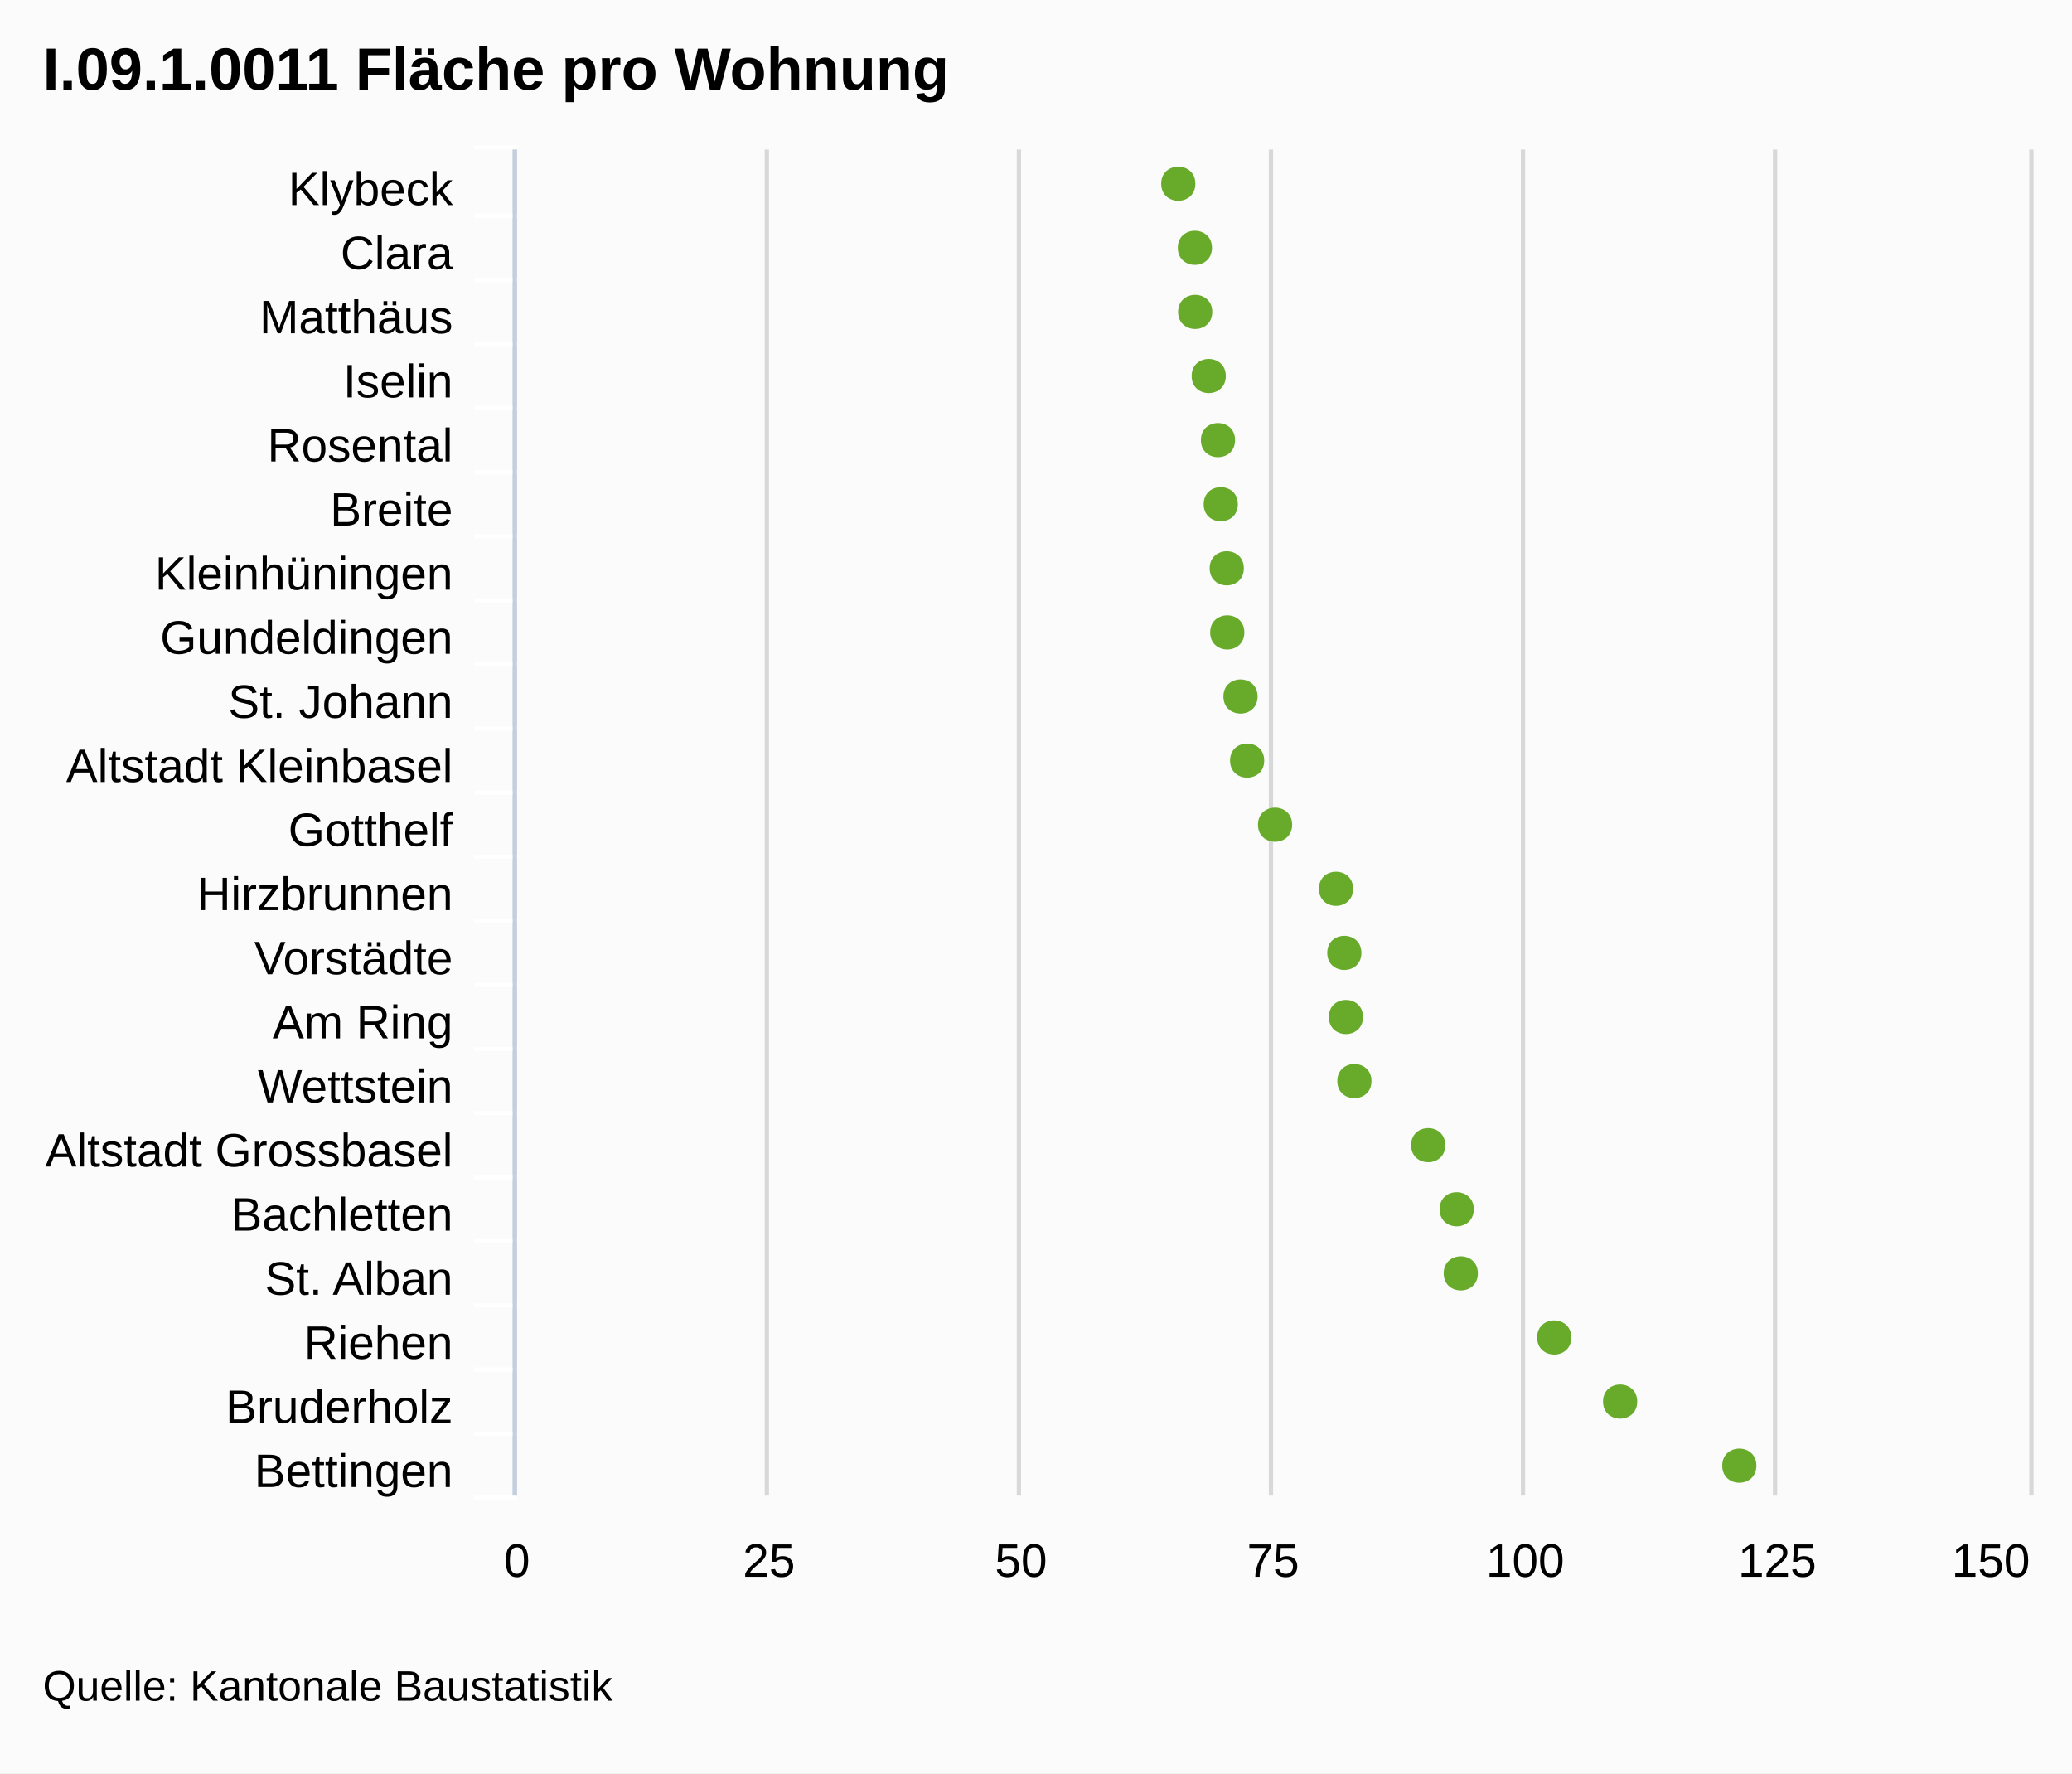
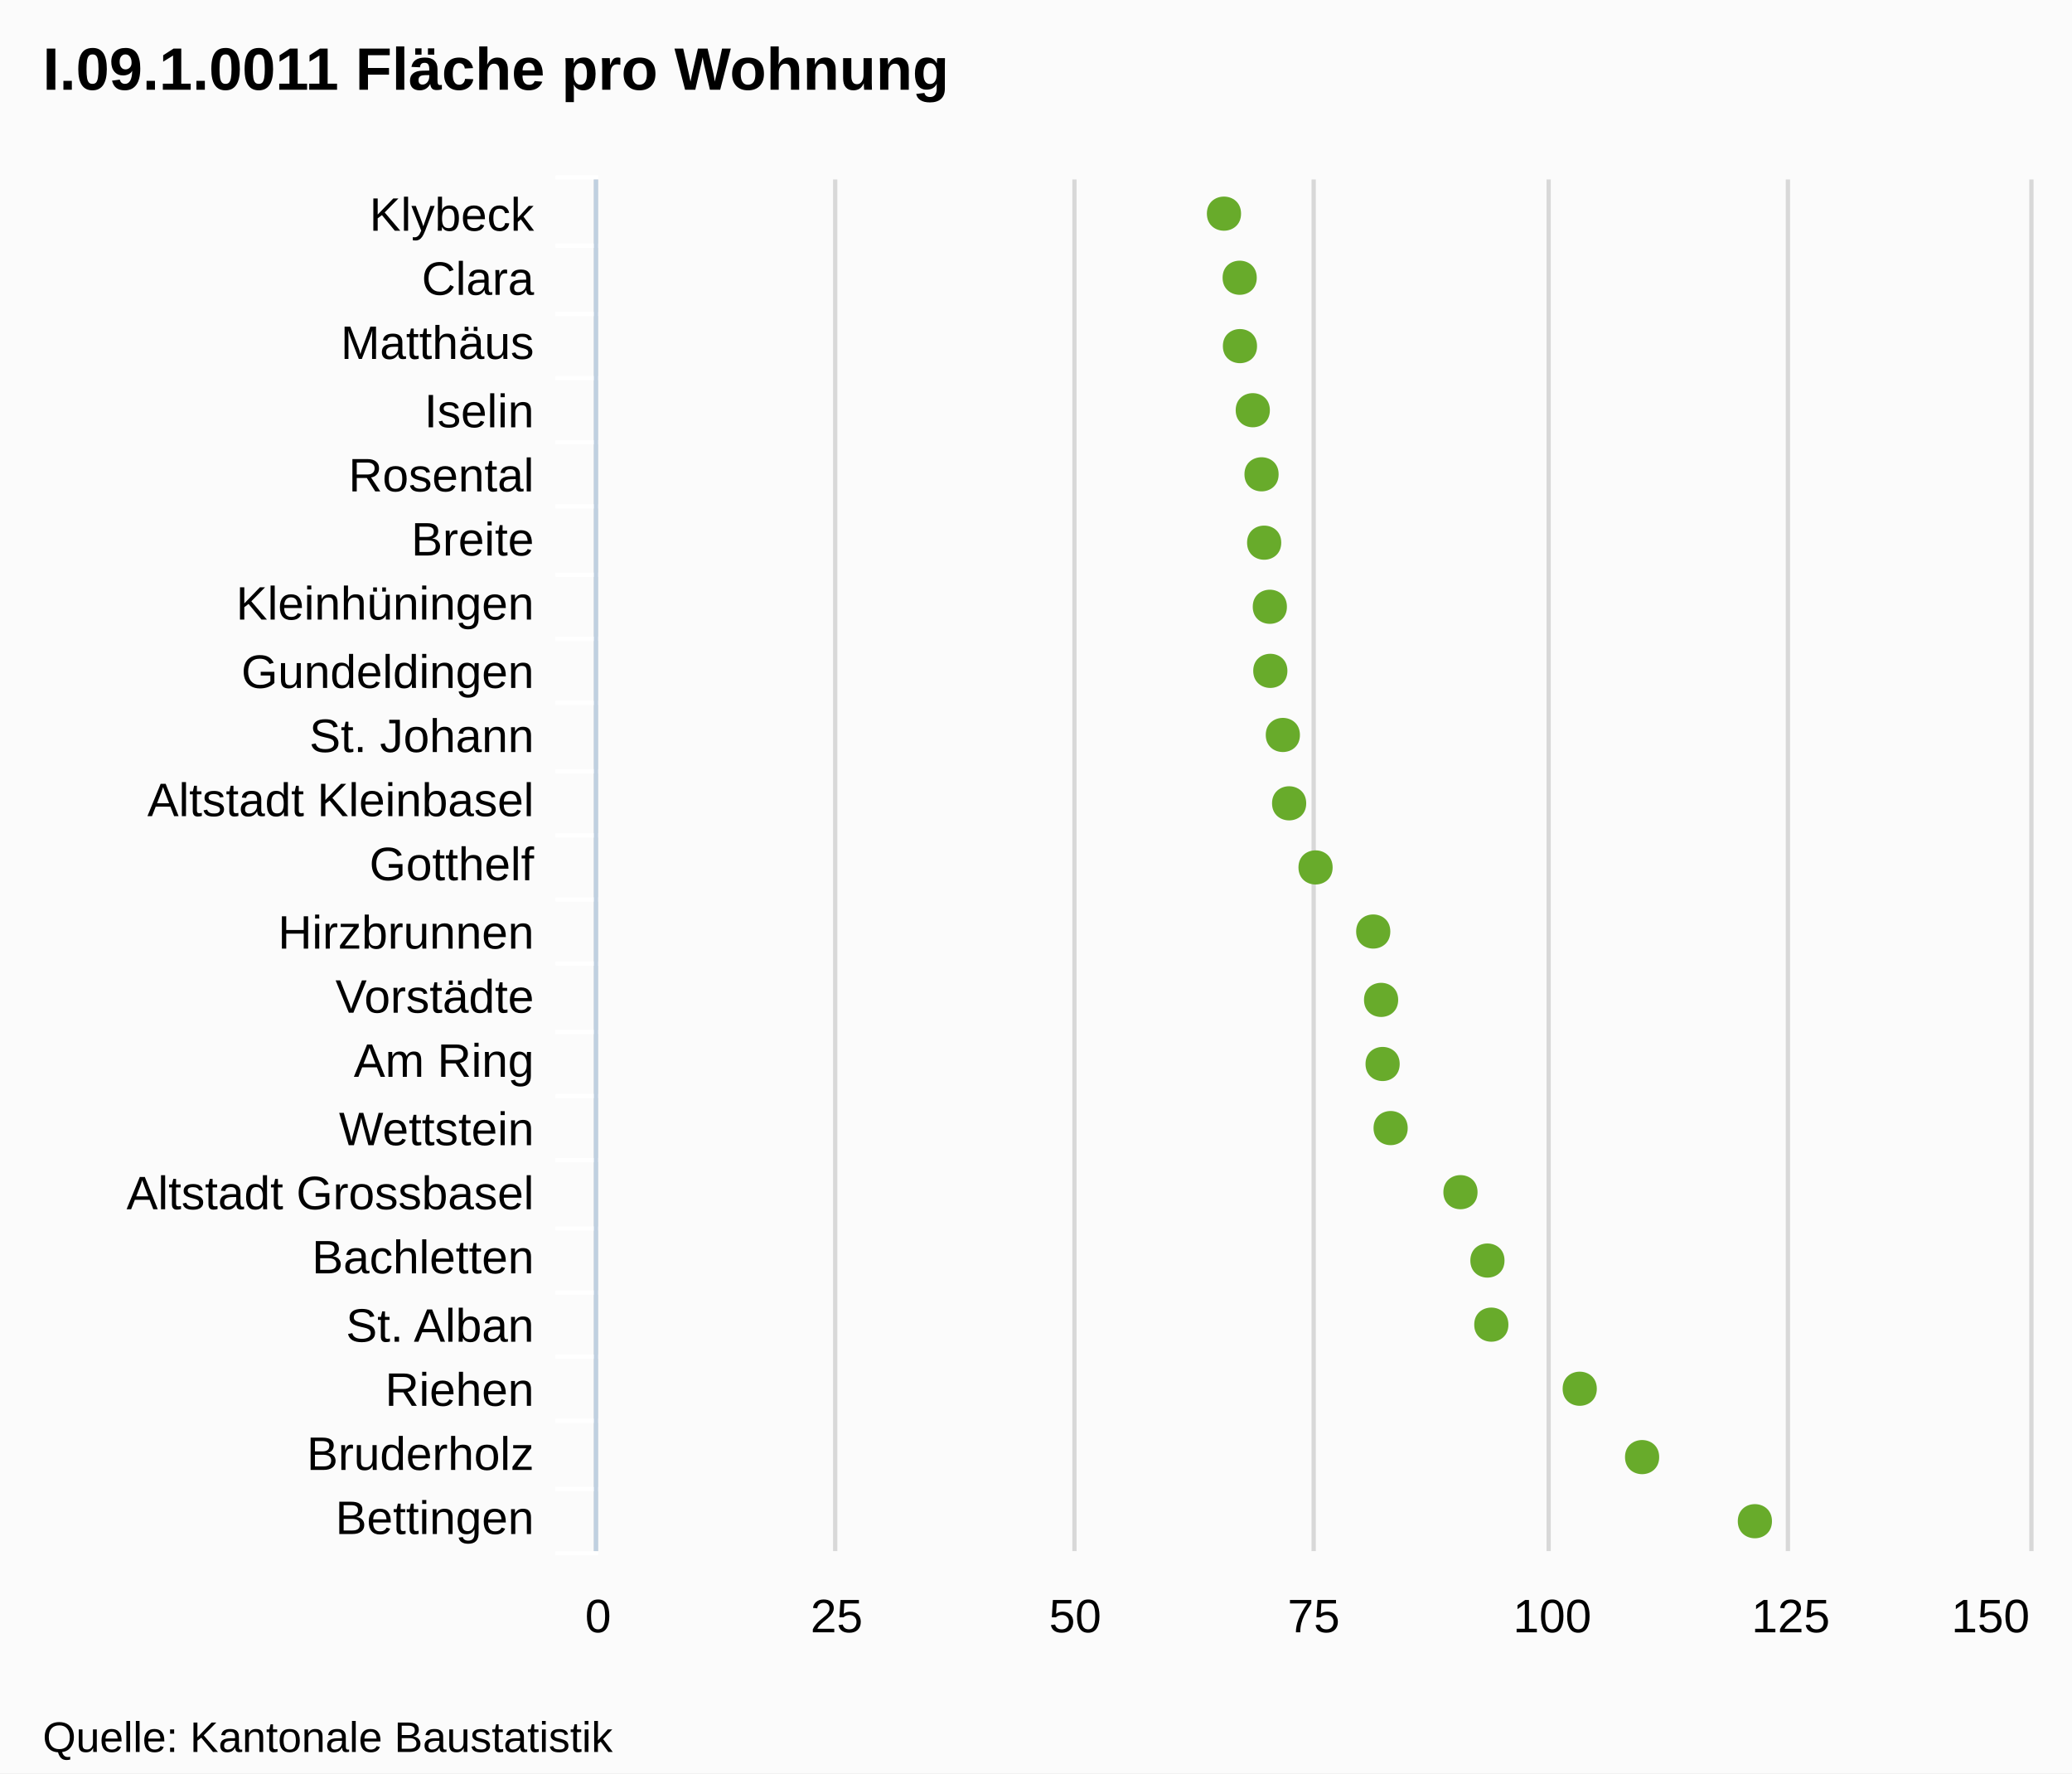
- <svg xmlns="http://www.w3.org/2000/svg" version="1.1" style="font-family:arial;font-size:12px;" viewBox="0 0 485 415">
+ <svg xmlns="http://www.w3.org/2000/svg" version="1.1" style="font-family:Arial;font-size:12px;" viewBox="0 0 485 415">
  <defs>
-     <clipPath id="highcharts-5">
-       <rect x="0" y="0" width="315" height="354" />
-     </clipPath>
+     <clippath id="highcharts-1">
+       <rect x="0" y="0" width="321" height="335" />
+     </clippath>
  </defs>
  <rect x="0" y="0" width="485" height="415" fill="#fbfbfb" class=" highcharts-background" />
  <g class="highcharts-grid" />
  <g class="highcharts-grid">
-     <path fill="none" d="M 120.5 35 L 120.5 350" stroke="#D8D8D8" stroke-width="1" opacity="1" />
-     <path fill="none" d="M 179.5 35 L 179.5 350" stroke="#D8D8D8" stroke-width="1" opacity="1" />
-     <path fill="none" d="M 238.5 35 L 238.5 350" stroke="#D8D8D8" stroke-width="1" opacity="1" />
-     <path fill="none" d="M 297.5 35 L 297.5 350" stroke="#D8D8D8" stroke-width="1" opacity="1" />
-     <path fill="none" d="M 356.5 35 L 356.5 350" stroke="#D8D8D8" stroke-width="1" opacity="1" />
-     <path fill="none" d="M 415.5 35 L 415.5 350" stroke="#D8D8D8" stroke-width="1" opacity="1" />
-     <path fill="none" d="M 475.5 35 L 475.5 350" stroke="#D8D8D8" stroke-width="1" opacity="1" />
+     <path fill="none" d="M 139.5 42 L 139.5 363" stroke="#D8D8D8" stroke-width="1" opacity="1" />
+     <path fill="none" d="M 195.5 42 L 195.5 363" stroke="#D8D8D8" stroke-width="1" opacity="1" />
+     <path fill="none" d="M 251.5 42 L 251.5 363" stroke="#D8D8D8" stroke-width="1" opacity="1" />
+     <path fill="none" d="M 307.5 42 L 307.5 363" stroke="#D8D8D8" stroke-width="1" opacity="1" />
+     <path fill="none" d="M 362.5 42 L 362.5 363" stroke="#D8D8D8" stroke-width="1" opacity="1" />
+     <path fill="none" d="M 418.5 42 L 418.5 363" stroke="#D8D8D8" stroke-width="1" opacity="1" />
+     <path fill="none" d="M 475.5 42 L 475.5 363" stroke="#D8D8D8" stroke-width="1" opacity="1" />
  </g>
  <g class="highcharts-axis">
-     <path fill="none" d="M 121 50.5 L 111 50.5" stroke="#FFFFFF" stroke-width="1" opacity="1" />
-     <path fill="none" d="M 121 65.5 L 111 65.5" stroke="#FFFFFF" stroke-width="1" opacity="1" />
-     <path fill="none" d="M 121 80.5 L 111 80.5" stroke="#FFFFFF" stroke-width="1" opacity="1" />
-     <path fill="none" d="M 121 95.5 L 111 95.5" stroke="#FFFFFF" stroke-width="1" opacity="1" />
-     <path fill="none" d="M 121 110.5 L 111 110.5" stroke="#FFFFFF" stroke-width="1" opacity="1" />
-     <path fill="none" d="M 121 125.5 L 111 125.5" stroke="#FFFFFF" stroke-width="1" opacity="1" />
-     <path fill="none" d="M 121 140.5 L 111 140.5" stroke="#FFFFFF" stroke-width="1" opacity="1" />
-     <path fill="none" d="M 121 155.5 L 111 155.5" stroke="#FFFFFF" stroke-width="1" opacity="1" />
-     <path fill="none" d="M 121 170.5 L 111 170.5" stroke="#FFFFFF" stroke-width="1" opacity="1" />
-     <path fill="none" d="M 121 185.5 L 111 185.5" stroke="#FFFFFF" stroke-width="1" opacity="1" />
-     <path fill="none" d="M 121 200.5 L 111 200.5" stroke="#FFFFFF" stroke-width="1" opacity="1" />
-     <path fill="none" d="M 121 215.5 L 111 215.5" stroke="#FFFFFF" stroke-width="1" opacity="1" />
-     <path fill="none" d="M 121 230.5 L 111 230.5" stroke="#FFFFFF" stroke-width="1" opacity="1" />
-     <path fill="none" d="M 121 245.5 L 111 245.5" stroke="#FFFFFF" stroke-width="1" opacity="1" />
-     <path fill="none" d="M 121 260.5 L 111 260.5" stroke="#FFFFFF" stroke-width="1" opacity="1" />
-     <path fill="none" d="M 121 275.5 L 111 275.5" stroke="#FFFFFF" stroke-width="1" opacity="1" />
-     <path fill="none" d="M 121 290.5 L 111 290.5" stroke="#FFFFFF" stroke-width="1" opacity="1" />
-     <path fill="none" d="M 121 305.5 L 111 305.5" stroke="#FFFFFF" stroke-width="1" opacity="1" />
-     <path fill="none" d="M 121 320.5 L 111 320.5" stroke="#FFFFFF" stroke-width="1" opacity="1" />
-     <path fill="none" d="M 121 335.5 L 111 335.5" stroke="#FFFFFF" stroke-width="1" opacity="1" />
-     <path fill="none" d="M 121 350.5 L 111 350.5" stroke="#FFFFFF" stroke-width="1" opacity="1" />
-     <path fill="none" d="M 121 34.5 L 111 34.5" stroke="#FFFFFF" stroke-width="1" opacity="1" />
-     <path fill="none" d="M 120.5 35 L 120.5 350" stroke="#C0D0E0" stroke-width="1" />
+     <path fill="none" d="M 140 57.5 L 130 57.5" stroke="#FFFFFF" stroke-width="1" opacity="1" />
+     <path fill="none" d="M 140 73.5 L 130 73.5" stroke="#FFFFFF" stroke-width="1" opacity="1" />
+     <path fill="none" d="M 140 88.5 L 130 88.5" stroke="#FFFFFF" stroke-width="1" opacity="1" />
+     <path fill="none" d="M 140 103.5 L 130 103.5" stroke="#FFFFFF" stroke-width="1" opacity="1" />
+     <path fill="none" d="M 140 118.5 L 130 118.5" stroke="#FFFFFF" stroke-width="1" opacity="1" />
+     <path fill="none" d="M 140 134.5 L 130 134.5" stroke="#FFFFFF" stroke-width="1" opacity="1" />
+     <path fill="none" d="M 140 149.5 L 130 149.5" stroke="#FFFFFF" stroke-width="1" opacity="1" />
+     <path fill="none" d="M 140 164.5 L 130 164.5" stroke="#FFFFFF" stroke-width="1" opacity="1" />
+     <path fill="none" d="M 140 180.5 L 130 180.5" stroke="#FFFFFF" stroke-width="1" opacity="1" />
+     <path fill="none" d="M 140 195.5 L 130 195.5" stroke="#FFFFFF" stroke-width="1" opacity="1" />
+     <path fill="none" d="M 140 210.5 L 130 210.5" stroke="#FFFFFF" stroke-width="1" opacity="1" />
+     <path fill="none" d="M 140 225.5 L 130 225.5" stroke="#FFFFFF" stroke-width="1" opacity="1" />
+     <path fill="none" d="M 140 241.5 L 130 241.5" stroke="#FFFFFF" stroke-width="1" opacity="1" />
+     <path fill="none" d="M 140 256.5 L 130 256.5" stroke="#FFFFFF" stroke-width="1" opacity="1" />
+     <path fill="none" d="M 140 271.5 L 130 271.5" stroke="#FFFFFF" stroke-width="1" opacity="1" />
+     <path fill="none" d="M 140 287.5 L 130 287.5" stroke="#FFFFFF" stroke-width="1" opacity="1" />
+     <path fill="none" d="M 140 302.5 L 130 302.5" stroke="#FFFFFF" stroke-width="1" opacity="1" />
+     <path fill="none" d="M 140 317.5 L 130 317.5" stroke="#FFFFFF" stroke-width="1" opacity="1" />
+     <path fill="none" d="M 140 332.5 L 130 332.5" stroke="#FFFFFF" stroke-width="1" opacity="1" />
+     <path fill="none" d="M 140 348.5 L 130 348.5" stroke="#FFFFFF" stroke-width="1" opacity="1" />
+     <path fill="none" d="M 140 363.5 L 130 363.5" stroke="#FFFFFF" stroke-width="1" opacity="1" />
+     <path fill="none" d="M 140 41.5 L 130 41.5" stroke="#FFFFFF" stroke-width="1" opacity="1" />
+     <path fill="none" d="M 139.5 42 L 139.5 363" stroke="#C0D0E0" stroke-width="1" />
  </g>
  <g class="highcharts-axis" />
  <g class="highcharts-series-group">
-     <g class="highcharts-series highcharts-series-0" transform="translate(475,350) rotate(90) scale(-1,1) scale(1 1)" width="354" height="315" clip-path="url(#highcharts-5)" />
-     <g class="highcharts-markers highcharts-series-0" transform="translate(475,350) rotate(90) scale(-1,1) scale(1 1)" width="354" height="315" clip-path="none">
-       <path fill="#68AB2B" d="M 7 63.871 C 12.328 63.871 12.328 71.871 7 71.871 C 1.672 71.871 1.672 63.871 7 63.871 Z" />
-       <path fill="#68AB2B" d="M 22 91.768 C 27.328 91.768 27.328 99.768 22 99.768 C 16.672 99.768 16.672 91.768 22 91.768 Z" />
-       <path fill="#68AB2B" d="M 37 107.197 C 42.328 107.197 42.328 115.197 37 115.197 C 31.672 115.197 31.672 107.197 37 107.197 Z" />
-       <path fill="#68AB2B" d="M 52 129.065 C 57.328 129.065 57.328 137.065 52 137.065 C 46.672 137.065 46.672 129.065 52 129.065 Z" />
-       <path fill="#68AB2B" d="M 67 130.025 C 72.328 130.025 72.328 138.025 67 138.025 C 61.672 138.025 61.672 130.025 67 130.025 Z" />
-       <path fill="#68AB2B" d="M 82 136.696 C 87.328 136.696 87.328 144.696 82 144.696 C 76.672 144.696 76.672 136.696 82 136.696 Z" />
-       <path fill="#68AB2B" d="M 97 153.971 C 102.328 153.971 102.328 161.971 97 161.971 C 91.672 161.971 91.672 153.971 97 153.971 Z" />
-       <path fill="#68AB2B" d="M 112 155.953 C 117.328 155.953 117.328 163.953 112 163.953 C 106.672 163.953 106.672 155.953 112 155.953 Z" />
-       <path fill="#68AB2B" d="M 127 156.328 C 132.328 156.328 132.328 164.328 127 164.328 C 121.672 164.328 121.672 156.328 127 156.328 Z" />
-       <path fill="#68AB2B" d="M 142 158.273 C 147.328 158.273 147.328 166.273 142 166.273 C 136.672 166.273 136.672 158.273 142 158.273 Z" />
-       <path fill="#68AB2B" d="M 157 172.541 C 162.328 172.541 162.328 180.541 157 180.541 C 151.672 180.541 151.672 172.541 157 172.541 Z" />
-       <path fill="#68AB2B" d="M 172 179.076 C 177.328 179.076 177.328 187.076 172 187.076 C 166.672 187.076 166.672 179.076 172 179.076 Z" />
-       <path fill="#68AB2B" d="M 187 180.631 C 192.328 180.631 192.328 188.631 187 188.631 C 181.672 188.631 181.672 180.631 187 180.631 Z" />
-       <path fill="#68AB2B" d="M 202 183.729 C 207.328 183.729 207.328 191.729 202 191.729 C 196.672 191.729 196.672 183.729 202 183.729 Z" />
-       <path fill="#68AB2B" d="M 217 183.847 C 222.328 183.847 222.328 191.847 217 191.847 C 211.672 191.847 211.672 183.847 217 183.847 Z" />
-       <path fill="#68AB2B" d="M 232 185.251 C 237.328 185.251 237.328 193.251 232 193.251 C 226.672 193.251 226.672 185.251 232 185.251 Z" />
-       <path fill="#68AB2B" d="M 247 185.899 C 252.328 185.899 252.328 193.899 247 193.899 C 241.672 193.899 241.672 185.899 247 185.899 Z" />
-       <path fill="#68AB2B" d="M 262 188.066 C 267.328 188.066 267.328 196.066 262 196.066 C 256.672 196.066 256.672 188.066 262 188.066 Z" />
-       <path fill="#68AB2B" d="M 277 191.238 C 282.328 191.238 282.328 199.238 277 199.238 C 271.672 199.238 271.672 191.238 277 191.238 Z" />
-       <path fill="#68AB2B" d="M 292 191.307 C 297.328 191.307 297.328 199.307 292 199.307 C 286.672 199.307 286.672 191.307 292 191.307 Z" />
-       <path fill="#68AB2B" d="M 307 195.193 C 312.328 195.193 312.328 203.193 307 203.193 C 301.672 203.193 301.672 195.193 307 195.193 Z" />
+     <g class="highcharts-series highcharts-series-0 highcharts-tracker" transform="translate(475,363) rotate(90) scale(-1,1) scale(1 1)" style="" width="335" height="321" clip-path="url(#highcharts-1)" />
+     <g class="highcharts-markers highcharts-series-0 highcharts-tracker" transform="translate(475,363) rotate(90) scale(-1,1) scale(1 1)" style="" width="335" height="321" clip-path="none">
+       <path fill="#68AB2B" d="M 7 60.229 C 12.328 60.229 12.328 68.229 7 68.229 C 1.672 68.229 1.672 60.229 7 60.229 Z" />
+       <path fill="#68AB2B" d="M 22 86.628 C 27.328 86.628 27.328 94.628 22 94.628 C 16.672 94.628 16.672 86.628 22 86.628 Z" />
+       <path fill="#68AB2B" d="M 38 101.229 C 43.328 101.229 43.328 109.229 38 109.229 C 32.672 109.229 32.672 101.229 38 101.229 Z" />
+       <path fill="#68AB2B" d="M 53 121.923 C 58.328 121.923 58.328 129.923 53 129.923 C 47.672 129.923 47.672 121.923 53 121.923 Z" />
+       <path fill="#68AB2B" d="M 68 122.832 C 73.328 122.832 73.328 130.832 68 130.832 C 62.672 130.832 62.672 122.832 68 122.832 Z" />
+       <path fill="#68AB2B" d="M 84 129.145 C 89.328 129.145 89.328 137.145 84 137.145 C 78.672 137.145 78.672 129.145 84 129.145 Z" />
+       <path fill="#68AB2B" d="M 99 145.492 C 104.328 145.492 104.328 153.492 99 153.492 C 93.672 153.492 93.672 145.492 99 145.492 Z" />
+       <path fill="#68AB2B" d="M 114 147.368 C 119.328 147.368 119.328 155.368 114 155.368 C 108.672 155.368 108.672 147.368 114 147.368 Z" />
+       <path fill="#68AB2B" d="M 129 147.723 C 134.328 147.723 134.328 155.723 129 155.723 C 123.672 155.723 123.672 147.723 129 147.723 Z" />
+       <path fill="#68AB2B" d="M 145 149.563 C 150.328 149.563 150.328 157.563 145 157.563 C 139.672 157.563 139.672 149.563 145 149.563 Z" />
+       <path fill="#68AB2B" d="M 160 163.066 C 165.328 163.066 165.328 171.066 160 171.066 C 154.672 171.066 154.672 163.066 160 163.066 Z" />
+       <path fill="#68AB2B" d="M 175 169.25 C 180.328 169.25 180.328 177.25 175 177.25 C 169.672 177.25 169.672 169.25 175 169.25 Z" />
+       <path fill="#68AB2B" d="M 191 170.721 C 196.328 170.721 196.328 178.721 191 178.721 C 185.672 178.721 185.672 170.721 191 170.721 Z" />
+       <path fill="#68AB2B" d="M 206 173.653 C 211.328 173.653 211.328 181.653 206 181.653 C 200.672 181.653 200.672 173.653 206 173.653 Z" />
+       <path fill="#68AB2B" d="M 221 173.765 C 226.328 173.765 226.328 181.765 221 181.765 C 215.672 181.765 215.672 173.765 221 173.765 Z" />
+       <path fill="#68AB2B" d="M 236 175.094 C 241.328 175.094 241.328 183.094 236 183.094 C 230.672 183.094 230.672 175.094 236 175.094 Z" />
+       <path fill="#68AB2B" d="M 252 175.707 C 257.328 175.707 257.328 183.707 252 183.707 C 246.672 183.707 246.672 175.707 252 175.707 Z" />
+       <path fill="#68AB2B" d="M 267 177.757 C 272.328 177.757 272.328 185.757 267 185.757 C 261.672 185.757 261.672 177.757 267 177.757 Z" />
+       <path fill="#68AB2B" d="M 282 180.759 C 287.328 180.759 287.328 188.759 282 188.759 C 276.672 188.759 276.672 180.759 282 180.759 Z" />
+       <path fill="#68AB2B" d="M 298 180.825 C 303.328 180.825 303.328 188.825 298 188.825 C 292.672 188.825 292.672 180.825 298 180.825 Z" />
+       <path fill="#68AB2B" d="M 313 184.502 C 318.328 184.502 318.328 192.502 313 192.502 C 307.672 192.502 307.672 184.502 313 184.502 Z" />
    </g>
  </g>
-   <text x="10" text-anchor="start" class="highcharts-title" style="color:#000000;font-size:14px;font-weight:bold;font-family:arial;fill:#000000;width:421px;" y="21">
+   <text x="10" text-anchor="start" class="highcharts-title" style="color:#000000;font-size:14px;font-weight:bold;font-family:Arial;fill:#000000;width:421px;" y="21">
    <tspan>I.09.1.0011 Fläche pro Wohnung</tspan>
  </text>
  <g class="highcharts-axis-labels highcharts-xaxis-labels">
-     <text x="106" style="color:#000000;cursor:default;font-size:11px;fill:#000000;width:150px;text-overflow:clip;" text-anchor="end" transform="translate(0,0)" y="48" opacity="1">
+     <text x="125" style="color:#000000;cursor:default;font-size:11px;fill:#000000;width:150px;text-overflow:ellipsis;" text-anchor="end" transform="translate(0,0)" y="54" opacity="1">
      <tspan>Klybeck</tspan>
    </text>
-     <text x="106" style="color:#000000;cursor:default;font-size:11px;fill:#000000;width:150px;text-overflow:clip;" text-anchor="end" transform="translate(0,0)" y="63" opacity="1">
+     <text x="125" style="color:#000000;cursor:default;font-size:11px;fill:#000000;width:150px;text-overflow:ellipsis;" text-anchor="end" transform="translate(0,0)" y="69" opacity="1">
      <tspan>Clara</tspan>
    </text>
-     <text x="106" style="color:#000000;cursor:default;font-size:11px;fill:#000000;width:150px;text-overflow:clip;" text-anchor="end" transform="translate(0,0)" y="78" opacity="1">
+     <text x="125" style="color:#000000;cursor:default;font-size:11px;fill:#000000;width:150px;text-overflow:ellipsis;" text-anchor="end" transform="translate(0,0)" y="84" opacity="1">
      <tspan>Matthäus</tspan>
    </text>
-     <text x="106" style="color:#000000;cursor:default;font-size:11px;fill:#000000;width:150px;text-overflow:clip;" text-anchor="end" transform="translate(0,0)" y="93" opacity="1">
+     <text x="125" style="color:#000000;cursor:default;font-size:11px;fill:#000000;width:150px;text-overflow:ellipsis;" text-anchor="end" transform="translate(0,0)" y="100" opacity="1">
      <tspan>Iselin</tspan>
    </text>
-     <text x="106" style="color:#000000;cursor:default;font-size:11px;fill:#000000;width:150px;text-overflow:clip;" text-anchor="end" transform="translate(0,0)" y="108" opacity="1">
+     <text x="125" style="color:#000000;cursor:default;font-size:11px;fill:#000000;width:150px;text-overflow:ellipsis;" text-anchor="end" transform="translate(0,0)" y="115" opacity="1">
      <tspan>Rosental</tspan>
    </text>
-     <text x="106" style="color:#000000;cursor:default;font-size:11px;fill:#000000;width:150px;text-overflow:clip;" text-anchor="end" transform="translate(0,0)" y="123" opacity="1">
+     <text x="125" style="color:#000000;cursor:default;font-size:11px;fill:#000000;width:150px;text-overflow:ellipsis;" text-anchor="end" transform="translate(0,0)" y="130" opacity="1">
      <tspan>Breite</tspan>
    </text>
-     <text x="106" style="color:#000000;cursor:default;font-size:11px;fill:#000000;width:150px;text-overflow:clip;" text-anchor="end" transform="translate(0,0)" y="138" opacity="1">
+     <text x="125" style="color:#000000;cursor:default;font-size:11px;fill:#000000;width:150px;text-overflow:ellipsis;" text-anchor="end" transform="translate(0,0)" y="145" opacity="1">
      <tspan>Kleinhüningen</tspan>
    </text>
-     <text x="106" style="color:#000000;cursor:default;font-size:11px;fill:#000000;width:150px;text-overflow:clip;" text-anchor="end" transform="translate(0,0)" y="153" opacity="1">
+     <text x="125" style="color:#000000;cursor:default;font-size:11px;fill:#000000;width:150px;text-overflow:ellipsis;" text-anchor="end" transform="translate(0,0)" y="161" opacity="1">
      <tspan>Gundeldingen</tspan>
    </text>
-     <text x="106" style="color:#000000;cursor:default;font-size:11px;fill:#000000;width:150px;text-overflow:clip;" text-anchor="end" transform="translate(0,0)" y="168" opacity="1">
+     <text x="125" style="color:#000000;cursor:default;font-size:11px;fill:#000000;width:150px;text-overflow:ellipsis;" text-anchor="end" transform="translate(0,0)" y="176" opacity="1">
      <tspan>St. Johann</tspan>
    </text>
-     <text x="106" style="color:#000000;cursor:default;font-size:11px;fill:#000000;width:150px;text-overflow:clip;" text-anchor="end" transform="translate(0,0)" y="183" opacity="1">
+     <text x="125" style="color:#000000;cursor:default;font-size:11px;fill:#000000;width:150px;text-overflow:ellipsis;" text-anchor="end" transform="translate(0,0)" y="191" opacity="1">
      <tspan>Altstadt Kleinbasel</tspan>
    </text>
-     <text x="106" style="color:#000000;cursor:default;font-size:11px;fill:#000000;width:150px;text-overflow:clip;" text-anchor="end" transform="translate(0,0)" y="198" opacity="1">
+     <text x="125" style="color:#000000;cursor:default;font-size:11px;fill:#000000;width:150px;text-overflow:ellipsis;" text-anchor="end" transform="translate(0,0)" y="206" opacity="1">
      <tspan>Gotthelf</tspan>
    </text>
-     <text x="106" style="color:#000000;cursor:default;font-size:11px;fill:#000000;width:150px;text-overflow:clip;" text-anchor="end" transform="translate(0,0)" y="213" opacity="1">
+     <text x="125" style="color:#000000;cursor:default;font-size:11px;fill:#000000;width:150px;text-overflow:ellipsis;" text-anchor="end" transform="translate(0,0)" y="222" opacity="1">
      <tspan>Hirzbrunnen</tspan>
    </text>
-     <text x="106" style="color:#000000;cursor:default;font-size:11px;fill:#000000;width:150px;text-overflow:clip;" text-anchor="end" transform="translate(0,0)" y="228" opacity="1">
+     <text x="125" style="color:#000000;cursor:default;font-size:11px;fill:#000000;width:150px;text-overflow:ellipsis;" text-anchor="end" transform="translate(0,0)" y="237" opacity="1">
      <tspan>Vorstädte</tspan>
    </text>
-     <text x="106" style="color:#000000;cursor:default;font-size:11px;fill:#000000;width:150px;text-overflow:clip;" text-anchor="end" transform="translate(0,0)" y="243" opacity="1">
+     <text x="125" style="color:#000000;cursor:default;font-size:11px;fill:#000000;width:150px;text-overflow:ellipsis;" text-anchor="end" transform="translate(0,0)" y="252" opacity="1">
      <tspan>Am Ring</tspan>
    </text>
-     <text x="106" style="color:#000000;cursor:default;font-size:11px;fill:#000000;width:150px;text-overflow:clip;" text-anchor="end" transform="translate(0,0)" y="258" opacity="1">
+     <text x="125" style="color:#000000;cursor:default;font-size:11px;fill:#000000;width:150px;text-overflow:ellipsis;" text-anchor="end" transform="translate(0,0)" y="268" opacity="1">
      <tspan>Wettstein</tspan>
    </text>
-     <text x="106" style="color:#000000;cursor:default;font-size:11px;fill:#000000;width:150px;text-overflow:clip;" text-anchor="end" transform="translate(0,0)" y="273" opacity="1">
+     <text x="125" style="color:#000000;cursor:default;font-size:11px;fill:#000000;width:150px;text-overflow:ellipsis;" text-anchor="end" transform="translate(0,0)" y="283" opacity="1">
      <tspan>Altstadt Grossbasel</tspan>
    </text>
-     <text x="106" style="color:#000000;cursor:default;font-size:11px;fill:#000000;width:150px;text-overflow:clip;" text-anchor="end" transform="translate(0,0)" y="288" opacity="1">
+     <text x="125" style="color:#000000;cursor:default;font-size:11px;fill:#000000;width:150px;text-overflow:ellipsis;" text-anchor="end" transform="translate(0,0)" y="298" opacity="1">
      <tspan>Bachletten</tspan>
    </text>
-     <text x="106" style="color:#000000;cursor:default;font-size:11px;fill:#000000;width:150px;text-overflow:clip;" text-anchor="end" transform="translate(0,0)" y="303" opacity="1">
+     <text x="125" style="color:#000000;cursor:default;font-size:11px;fill:#000000;width:150px;text-overflow:ellipsis;" text-anchor="end" transform="translate(0,0)" y="314" opacity="1">
      <tspan>St. Alban</tspan>
    </text>
-     <text x="106" style="color:#000000;cursor:default;font-size:11px;fill:#000000;width:150px;text-overflow:clip;" text-anchor="end" transform="translate(0,0)" y="318" opacity="1">
+     <text x="125" style="color:#000000;cursor:default;font-size:11px;fill:#000000;width:150px;text-overflow:ellipsis;" text-anchor="end" transform="translate(0,0)" y="329" opacity="1">
      <tspan>Riehen</tspan>
    </text>
-     <text x="106" style="color:#000000;cursor:default;font-size:11px;fill:#000000;width:150px;text-overflow:clip;" text-anchor="end" transform="translate(0,0)" y="333" opacity="1">
+     <text x="125" style="color:#000000;cursor:default;font-size:11px;fill:#000000;width:150px;text-overflow:ellipsis;" text-anchor="end" transform="translate(0,0)" y="344" opacity="1">
      <tspan>Bruderholz</tspan>
    </text>
-     <text x="106" style="color:#000000;cursor:default;font-size:11px;fill:#000000;width:150px;text-overflow:clip;" text-anchor="end" transform="translate(0,0)" y="348" opacity="1">
+     <text x="125" style="color:#000000;cursor:default;font-size:11px;fill:#000000;width:150px;text-overflow:ellipsis;" text-anchor="end" transform="translate(0,0)" y="359" opacity="1">
      <tspan>Bettingen</tspan>
    </text>
  </g>
  <g class="highcharts-axis-labels highcharts-yaxis-labels">
-     <text x="121" style="color:#000000;cursor:default;font-size:11px;fill:#000000;" text-anchor="middle" transform="translate(0,0)" y="369" opacity="1">0</text>
-     <text x="357" style="color:#000000;cursor:default;font-size:11px;fill:#000000;" text-anchor="middle" transform="translate(0,0)" y="369" opacity="1">100</text>
-     <text x="180" style="color:#000000;cursor:default;font-size:11px;fill:#000000;" text-anchor="middle" transform="translate(0,0)" y="369" opacity="1">25</text>
-     <text x="239" style="color:#000000;cursor:default;font-size:11px;fill:#000000;" text-anchor="middle" transform="translate(0,0)" y="369" opacity="1">50</text>
-     <text x="298" style="color:#000000;cursor:default;font-size:11px;fill:#000000;" text-anchor="middle" transform="translate(0,0)" y="369" opacity="1">75</text>
-     <text x="416" style="color:#000000;cursor:default;font-size:11px;fill:#000000;" text-anchor="middle" transform="translate(0,0)" y="369" opacity="1">125</text>
-     <text x="466" style="color:#000000;cursor:default;font-size:11px;fill:#000000;" text-anchor="middle" transform="translate(0,0)" y="369" opacity="1">150</text>
+     <text x="140" style="color:#000000;cursor:default;font-size:11px;fill:#000000;" text-anchor="middle" transform="translate(0,0)" y="382" opacity="1">0</text>
+     <text x="363.333" style="color:#000000;cursor:default;font-size:11px;fill:#000000;" text-anchor="middle" transform="translate(0,0)" y="382" opacity="1">100</text>
+     <text x="195.833" style="color:#000000;cursor:default;font-size:11px;fill:#000000;" text-anchor="middle" transform="translate(0,0)" y="382" opacity="1">25</text>
+     <text x="251.667" style="color:#000000;cursor:default;font-size:11px;fill:#000000;" text-anchor="middle" transform="translate(0,0)" y="382" opacity="1">50</text>
+     <text x="307.5" style="color:#000000;cursor:default;font-size:11px;fill:#000000;" text-anchor="middle" transform="translate(0,0)" y="382" opacity="1">75</text>
+     <text x="419.167" style="color:#000000;cursor:default;font-size:11px;fill:#000000;" text-anchor="middle" transform="translate(0,0)" y="382" opacity="1">125</text>
+     <text x="465.925" style="color:#000000;cursor:default;font-size:11px;fill:#000000;" text-anchor="middle" transform="translate(0,0)" y="382" opacity="1">150</text>
  </g>
  <g class="highcharts-tooltip" style="cursor:default;padding:0;pointer-events:none;white-space:nowrap;" transform="translate(0,-9000000000)">
-     <path fill="none" d="M 3.5 0.5 L 13.5 0.5 C 16.5 0.5 16.5 0.5 16.5 3.5 L 16.5 13.5 C 16.5 16.5 16.5 16.5 13.5 16.5 L 3.5 16.5 C 0.5 16.5 0.5 16.5 0.5 13.5 L 0.5 3.5 C 0.5 0.5 0.5 0.5 3.5 0.5" stroke="black" stroke-opacity="0.05" stroke-width="5" transform="translate(1, 1)" />
-     <path fill="none" d="M 3.5 0.5 L 13.5 0.5 C 16.5 0.5 16.5 0.5 16.5 3.5 L 16.5 13.5 C 16.5 16.5 16.5 16.5 13.5 16.5 L 3.5 16.5 C 0.5 16.5 0.5 16.5 0.5 13.5 L 0.5 3.5 C 0.5 0.5 0.5 0.5 3.5 0.5" stroke="black" stroke-opacity="0.1" stroke-width="3" transform="translate(1, 1)" />
-     <path fill="none" d="M 3.5 0.5 L 13.5 0.5 C 16.5 0.5 16.5 0.5 16.5 3.5 L 16.5 13.5 C 16.5 16.5 16.5 16.5 13.5 16.5 L 3.5 16.5 C 0.5 16.5 0.5 16.5 0.5 13.5 L 0.5 3.5 C 0.5 0.5 0.5 0.5 3.5 0.5" stroke="black" stroke-opacity="0.15" stroke-width="1" transform="translate(1, 1)" />
-     <path fill="rgb(249, 249, 249)" fill-opacity=" .85" d="M 3.5 0.5 L 13.5 0.5 C 16.5 0.5 16.5 0.5 16.5 3.5 L 16.5 13.5 C 16.5 16.5 16.5 16.5 13.5 16.5 L 3.5 16.5 C 0.5 16.5 0.5 16.5 0.5 13.5 L 0.5 3.5 C 0.5 0.5 0.5 0.5 3.5 0.5" />
+     <path fill="none" d="M 3.5 0.5 L 13.5 0.5 C 16.5 0.5 16.5 0.5 16.5 3.5 L 16.5 28.5 C 16.5 31.5 16.5 31.5 13.5 31.5 L 3.5 31.5 C 0.5 31.5 0.5 31.5 0.5 28.5 L 0.5 3.5 C 0.5 0.5 0.5 0.5 3.5 0.5" isshadow="true" stroke="black" stroke-opacity="0.05" stroke-width="5" transform="translate(1, 1)" />
+     <path fill="none" d="M 3.5 0.5 L 13.5 0.5 C 16.5 0.5 16.5 0.5 16.5 3.5 L 16.5 28.5 C 16.5 31.5 16.5 31.5 13.5 31.5 L 3.5 31.5 C 0.5 31.5 0.5 31.5 0.5 28.5 L 0.5 3.5 C 0.5 0.5 0.5 0.5 3.5 0.5" isshadow="true" stroke="black" stroke-opacity="0.1" stroke-width="3" transform="translate(1, 1)" />
+     <path fill="none" d="M 3.5 0.5 L 13.5 0.5 C 16.5 0.5 16.5 0.5 16.5 3.5 L 16.5 28.5 C 16.5 31.5 16.5 31.5 13.5 31.5 L 3.5 31.5 C 0.5 31.5 0.5 31.5 0.5 28.5 L 0.5 3.5 C 0.5 0.5 0.5 0.5 3.5 0.5" isshadow="true" stroke="black" stroke-opacity="0.15" stroke-width="1" transform="translate(1, 1)" />
+     <path fill="rgba(249, 249, 249, .85)" d="M 3.5 0.5 L 13.5 0.5 C 16.5 0.5 16.5 0.5 16.5 3.5 L 16.5 28.5 C 16.5 31.5 16.5 31.5 13.5 31.5 L 3.5 31.5 C 0.5 31.5 0.5 31.5 0.5 28.5 L 0.5 3.5 C 0.5 0.5 0.5 0.5 3.5 0.5" />
    <text x="8" style="font-size:12px;color:#333333;fill:#333333;" y="20" />
  </g>
-   <text x="10" text-anchor="start" style="cursor:default;color:#000000;font-size:10px;fill:#000000;" y="398">
+   <text x="10" text-anchor="start" style="cursor:default;color:#000000;font-size:10px;fill:#000000;" y="410">
    <tspan>Quelle: Kantonale Baustatistik</tspan>
  </text>
</svg>
